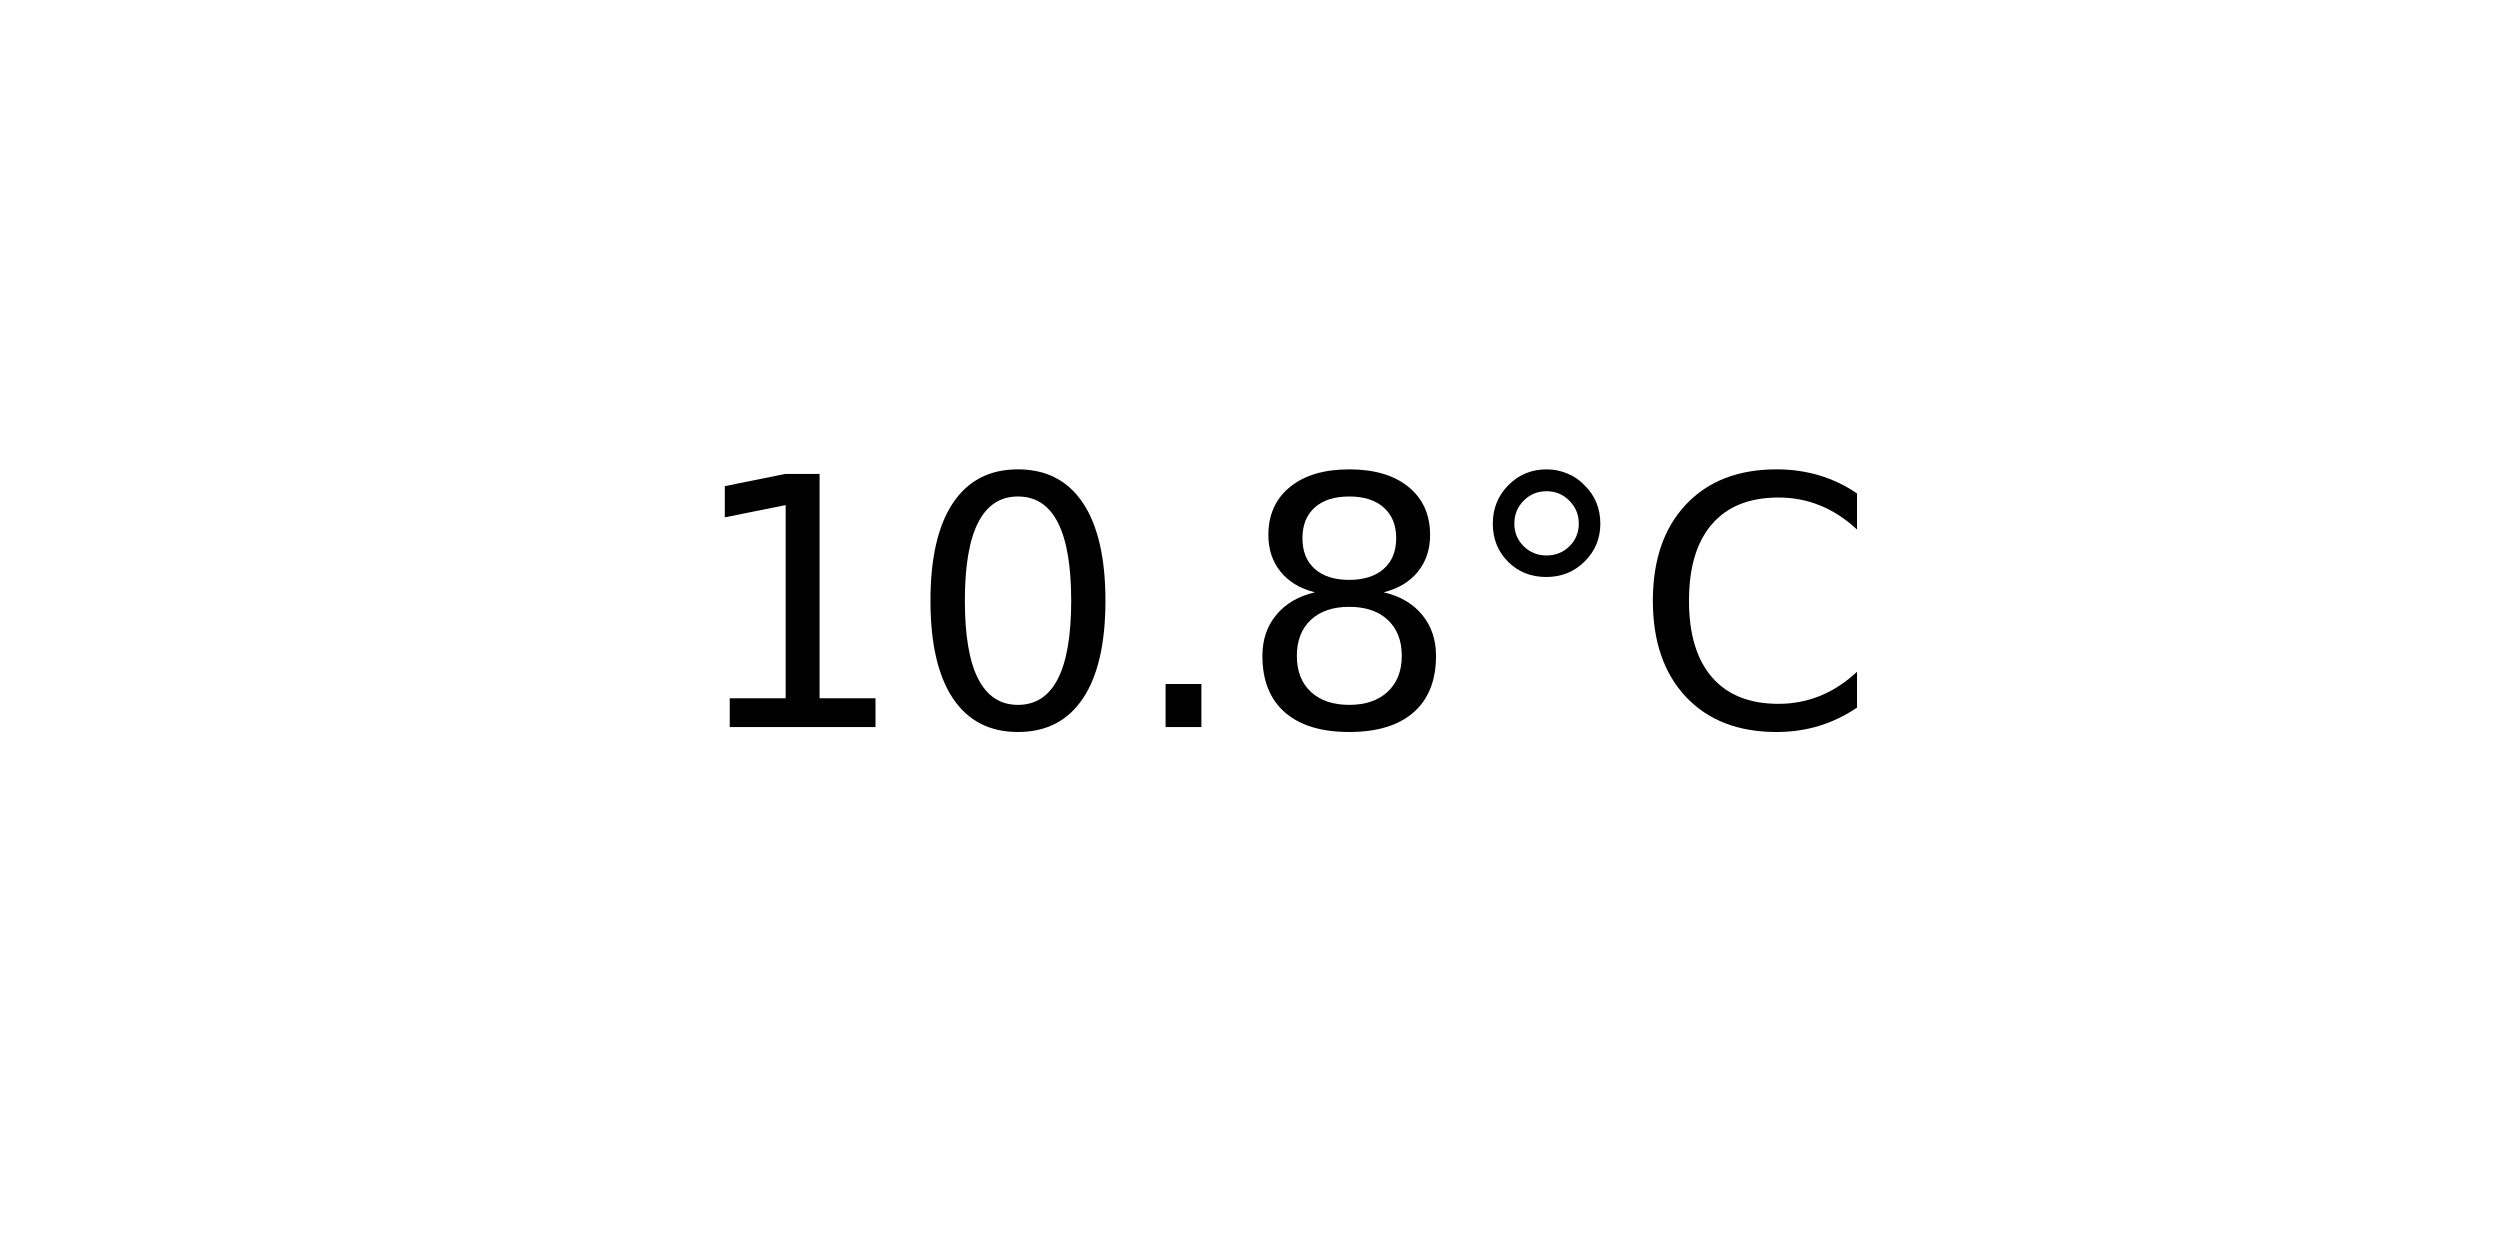
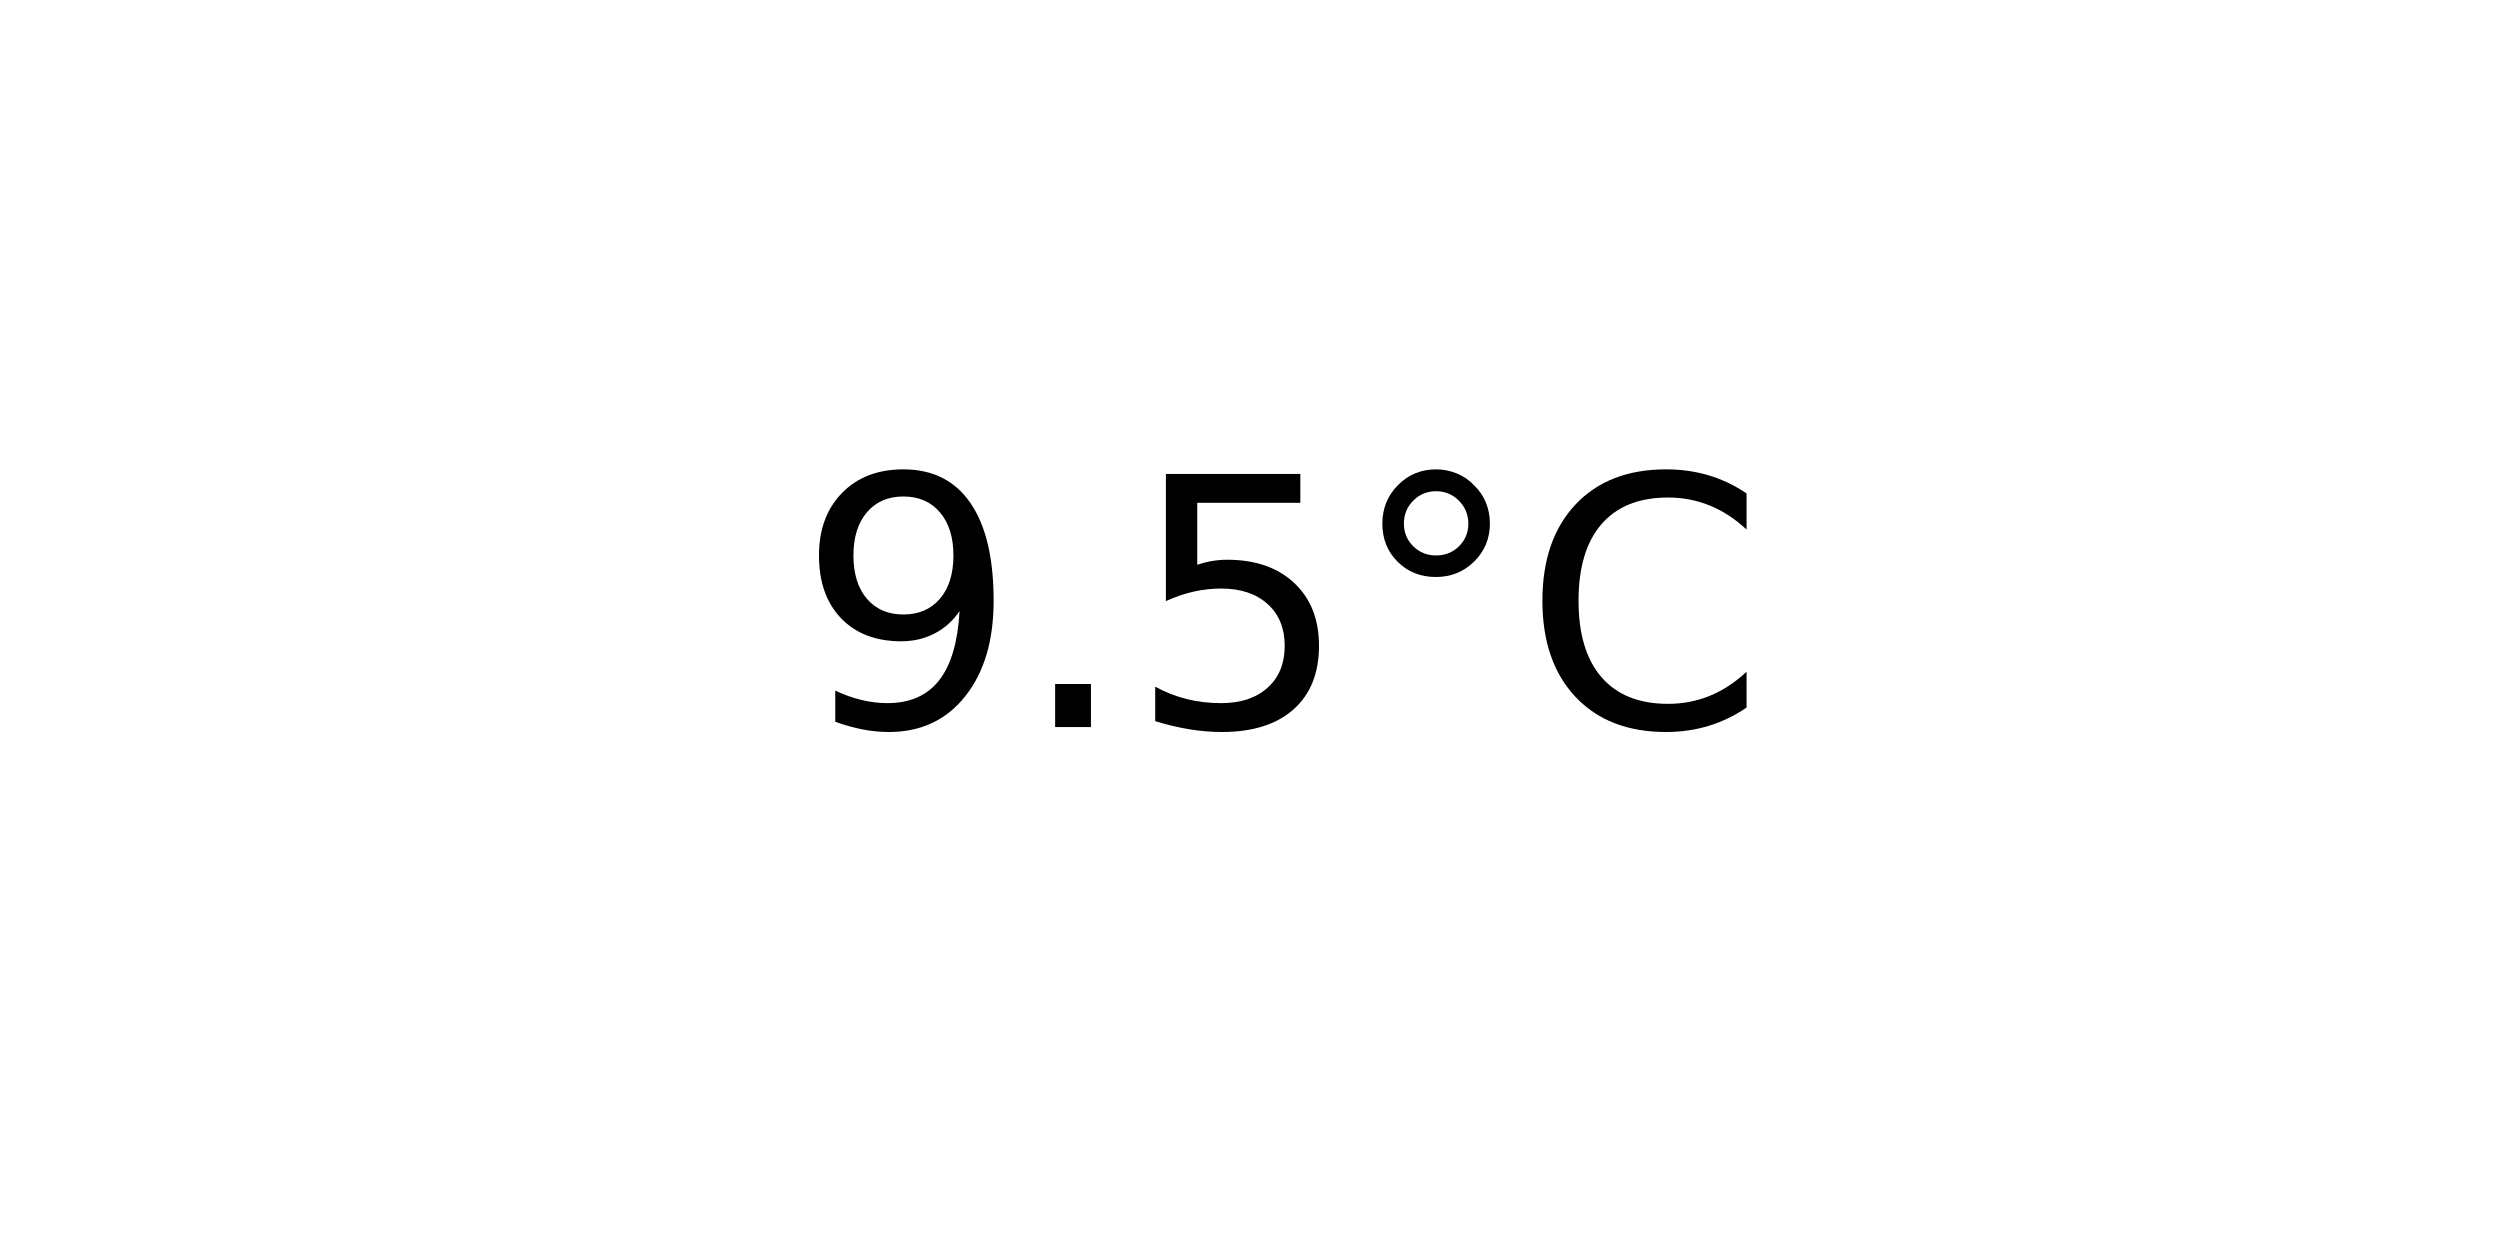
<svg xmlns="http://www.w3.org/2000/svg" xmlns:xlink="http://www.w3.org/1999/xlink" width="72pt" height="36pt" viewBox="0 0 72 36" version="1.1">
  <defs>
    <style type="text/css">*{stroke-linejoin: round; stroke-linecap: butt}</style>
  </defs>
  <g id="figure_1">
    <g id="axes_1">
      <g id="text_1">
-         <g transform="translate(19.77578 20.93937) scale(0.1 -0.1)">
+         <g transform="translate(22.95703 20.93937) scale(0.1 -0.1)">
          <defs>
-             <path id="DejaVuSans-31" d="M 794 531  L 1825 531  L 1825 4091  L 703 3866  L 703 4441  L 1819 4666  L 2450 4666  L 2450 531  L 3481 531  L 3481 0  L 794 0  L 794 531  z " transform="scale(0.015625)" />
-             <path id="DejaVuSans-30" d="M 2034 4250  Q 1547 4250 1301 3770  Q 1056 3291 1056 2328  Q 1056 1369 1301 889  Q 1547 409 2034 409  Q 2525 409 2770 889  Q 3016 1369 3016 2328  Q 3016 3291 2770 3770  Q 2525 4250 2034 4250  z M 2034 4750  Q 2819 4750 3233 4129  Q 3647 3509 3647 2328  Q 3647 1150 3233 529  Q 2819 -91 2034 -91  Q 1250 -91 836 529  Q 422 1150 422 2328  Q 422 3509 836 4129  Q 1250 4750 2034 4750  z " transform="scale(0.015625)" />
+             <path id="DejaVuSans-39" d="M 703 97  L 703 672  Q 941 559 1184 500  Q 1428 441 1663 441  Q 2288 441 2617 861  Q 2947 1281 2994 2138  Q 2813 1869 2534 1725  Q 2256 1581 1919 1581  Q 1219 1581 811 2004  Q 403 2428 403 3163  Q 403 3881 828 4315  Q 1253 4750 1959 4750  Q 2769 4750 3195 4129  Q 3622 3509 3622 2328  Q 3622 1225 3098 567  Q 2575 -91 1691 -91  Q 1453 -91 1209 -44  Q 966 3 703 97  z M 1959 2075  Q 2384 2075 2632 2365  Q 2881 2656 2881 3163  Q 2881 3666 2632 3958  Q 2384 4250 1959 4250  Q 1534 4250 1286 3958  Q 1038 3666 1038 3163  Q 1038 2656 1286 2365  Q 1534 2075 1959 2075  z " transform="scale(0.015625)" />
            <path id="DejaVuSans-2e" d="M 684 794  L 1344 794  L 1344 0  L 684 0  L 684 794  z " transform="scale(0.015625)" />
-             <path id="DejaVuSans-38" d="M 2034 2216  Q 1584 2216 1326 1975  Q 1069 1734 1069 1313  Q 1069 891 1326 650  Q 1584 409 2034 409  Q 2484 409 2743 651  Q 3003 894 3003 1313  Q 3003 1734 2745 1975  Q 2488 2216 2034 2216  z M 1403 2484  Q 997 2584 770 2862  Q 544 3141 544 3541  Q 544 4100 942 4425  Q 1341 4750 2034 4750  Q 2731 4750 3128 4425  Q 3525 4100 3525 3541  Q 3525 3141 3298 2862  Q 3072 2584 2669 2484  Q 3125 2378 3379 2068  Q 3634 1759 3634 1313  Q 3634 634 3220 271  Q 2806 -91 2034 -91  Q 1263 -91 848 271  Q 434 634 434 1313  Q 434 1759 690 2068  Q 947 2378 1403 2484  z M 1172 3481  Q 1172 3119 1398 2916  Q 1625 2713 2034 2713  Q 2441 2713 2670 2916  Q 2900 3119 2900 3481  Q 2900 3844 2670 4047  Q 2441 4250 2034 4250  Q 1625 4250 1398 4047  Q 1172 3844 1172 3481  z " transform="scale(0.015625)" />
+             <path id="DejaVuSans-35" d="M 691 4666  L 3169 4666  L 3169 4134  L 1269 4134  L 1269 2991  Q 1406 3038 1543 3061  Q 1681 3084 1819 3084  Q 2600 3084 3056 2656  Q 3513 2228 3513 1497  Q 3513 744 3044 326  Q 2575 -91 1722 -91  Q 1428 -91 1123 -41  Q 819 9 494 109  L 494 744  Q 775 591 1075 516  Q 1375 441 1709 441  Q 2250 441 2565 725  Q 2881 1009 2881 1497  Q 2881 1984 2565 2268  Q 2250 2553 1709 2553  Q 1456 2553 1204 2497  Q 953 2441 691 2322  L 691 4666  z " transform="scale(0.015625)" />
            <path id="DejaVuSans-b0" d="M 1600 4347  Q 1350 4347 1178 4173  Q 1006 4000 1006 3750  Q 1006 3503 1178 3333  Q 1350 3163 1600 3163  Q 1850 3163 2022 3333  Q 2194 3503 2194 3750  Q 2194 3997 2020 4172  Q 1847 4347 1600 4347  z M 1600 4750  Q 1800 4750 1984 4673  Q 2169 4597 2303 4453  Q 2447 4313 2519 4134  Q 2591 3956 2591 3750  Q 2591 3338 2302 3052  Q 2013 2766 1594 2766  Q 1172 2766 890 3047  Q 609 3328 609 3750  Q 609 4169 896 4459  Q 1184 4750 1600 4750  z " transform="scale(0.015625)" />
            <path id="DejaVuSans-43" d="M 4122 4306  L 4122 3641  Q 3803 3938 3442 4084  Q 3081 4231 2675 4231  Q 1875 4231 1450 3742  Q 1025 3253 1025 2328  Q 1025 1406 1450 917  Q 1875 428 2675 428  Q 3081 428 3442 575  Q 3803 722 4122 1019  L 4122 359  Q 3791 134 3420 21  Q 3050 -91 2638 -91  Q 1578 -91 968 557  Q 359 1206 359 2328  Q 359 3453 968 4101  Q 1578 4750 2638 4750  Q 3056 4750 3426 4639  Q 3797 4528 4122 4306  z " transform="scale(0.015625)" />
          </defs>
-           <use xlink:href="#DejaVuSans-31" />
-           <use xlink:href="#DejaVuSans-30" x="63.623" />
-           <use xlink:href="#DejaVuSans-2e" x="127.246" />
-           <use xlink:href="#DejaVuSans-38" x="159.033" />
-           <use xlink:href="#DejaVuSans-b0" x="222.656" />
-           <use xlink:href="#DejaVuSans-43" x="272.656" />
+           <use xlink:href="#DejaVuSans-39" />
+           <use xlink:href="#DejaVuSans-2e" x="63.623" />
+           <use xlink:href="#DejaVuSans-35" x="95.41" />
+           <use xlink:href="#DejaVuSans-b0" x="159.033" />
+           <use xlink:href="#DejaVuSans-43" x="209.033" />
        </g>
      </g>
    </g>
  </g>
</svg>
